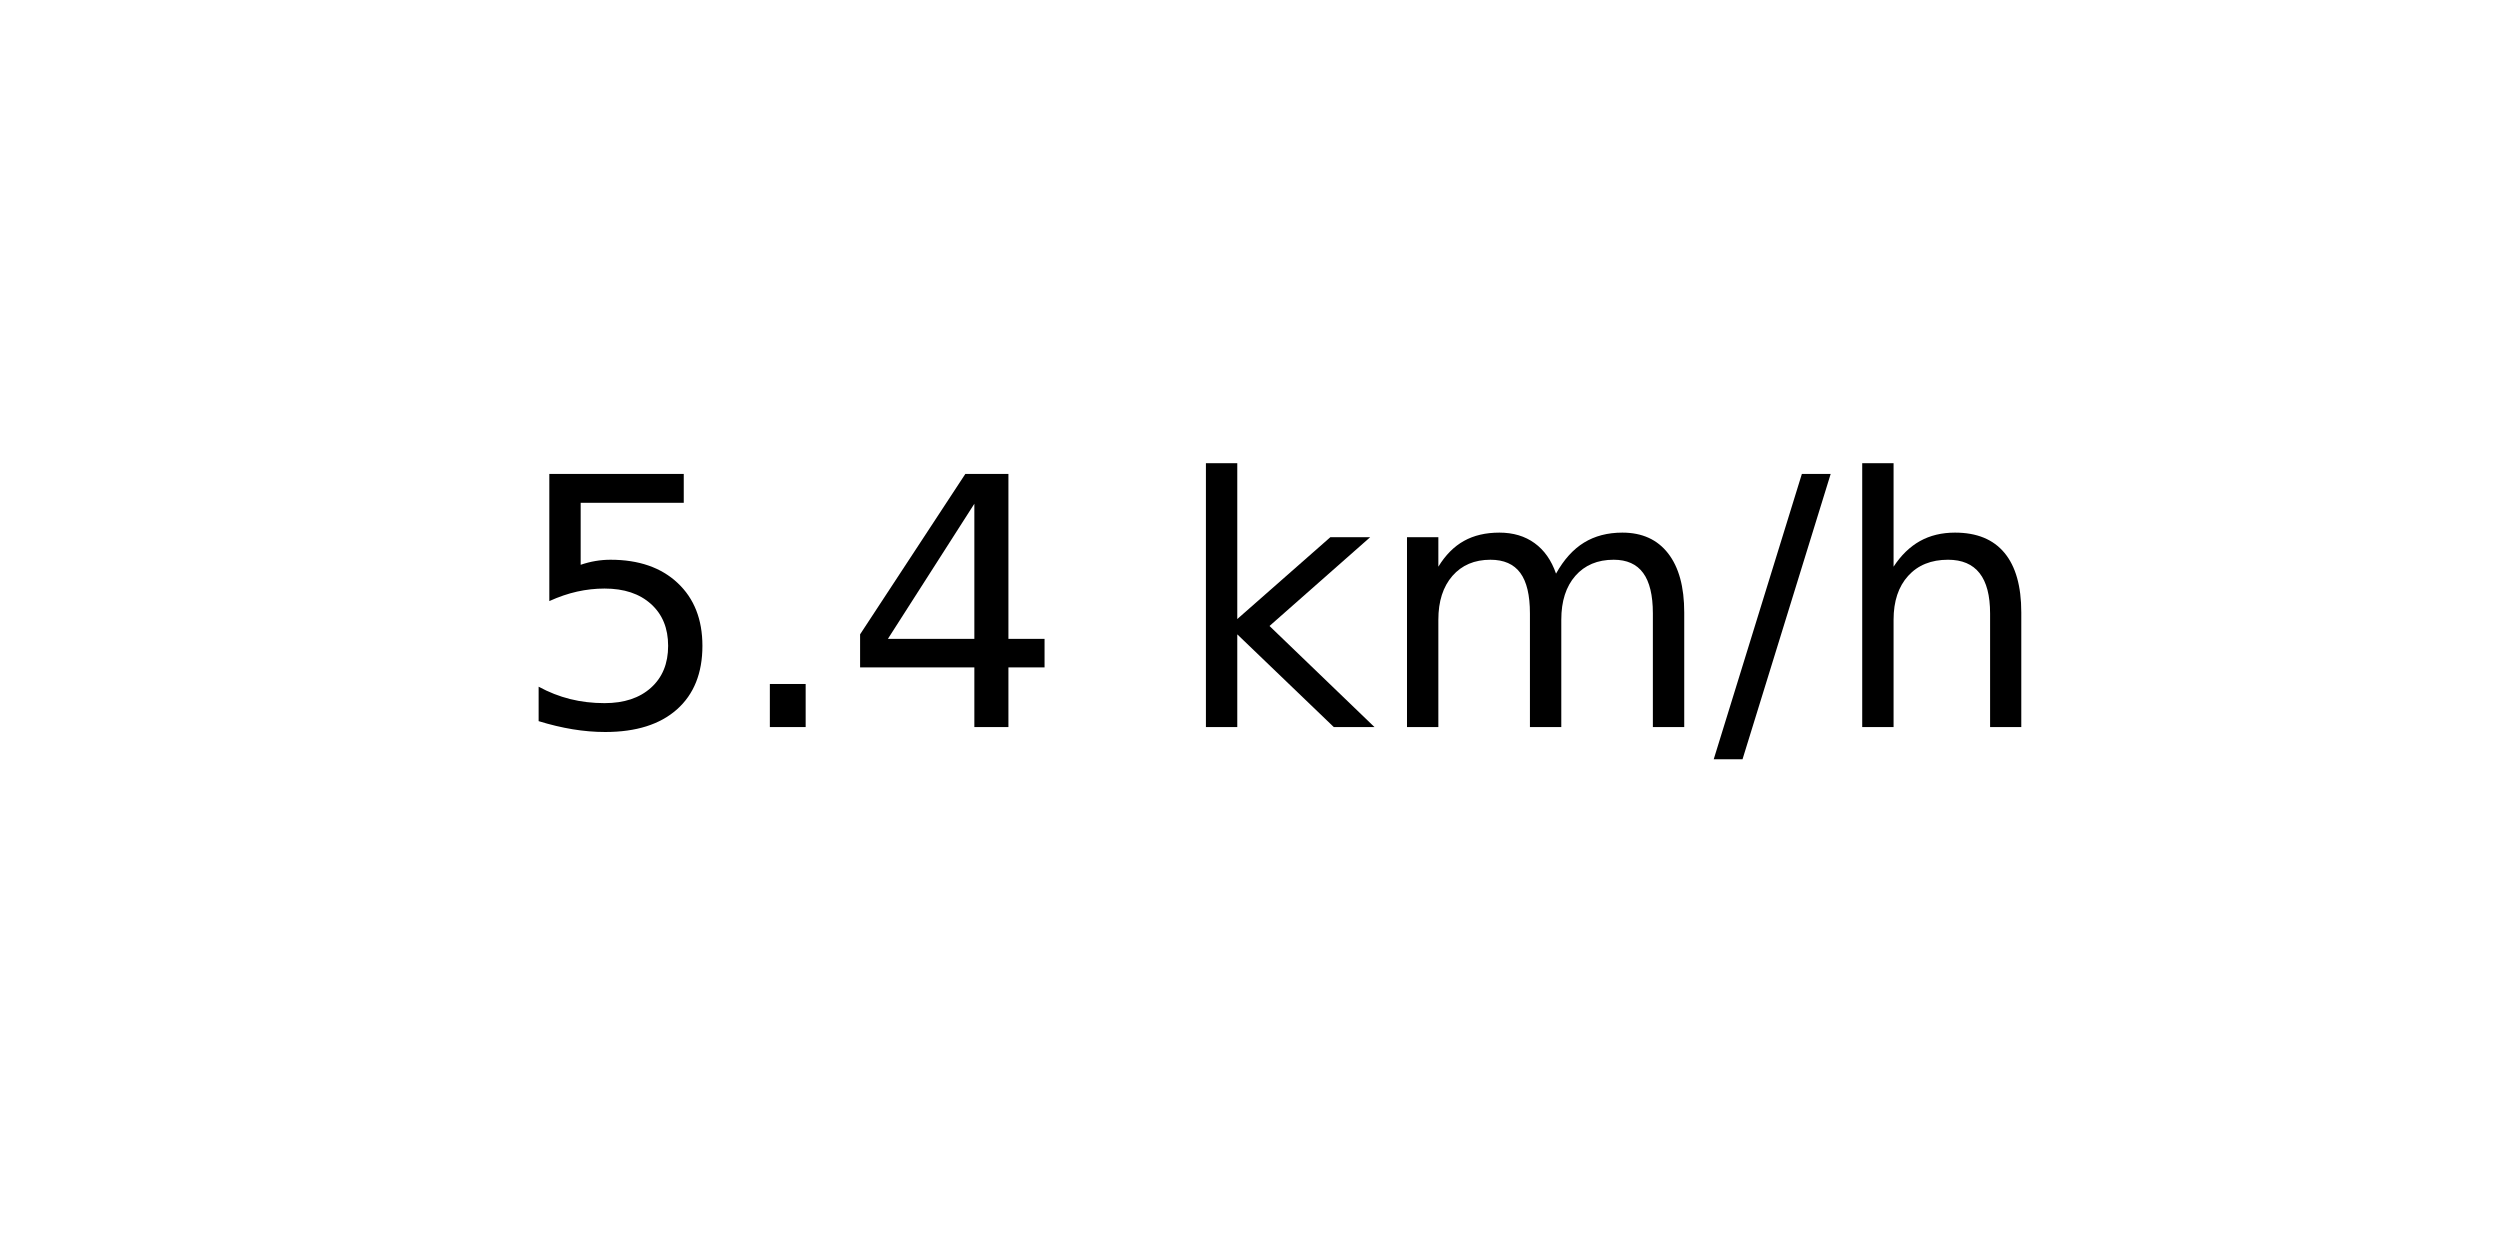
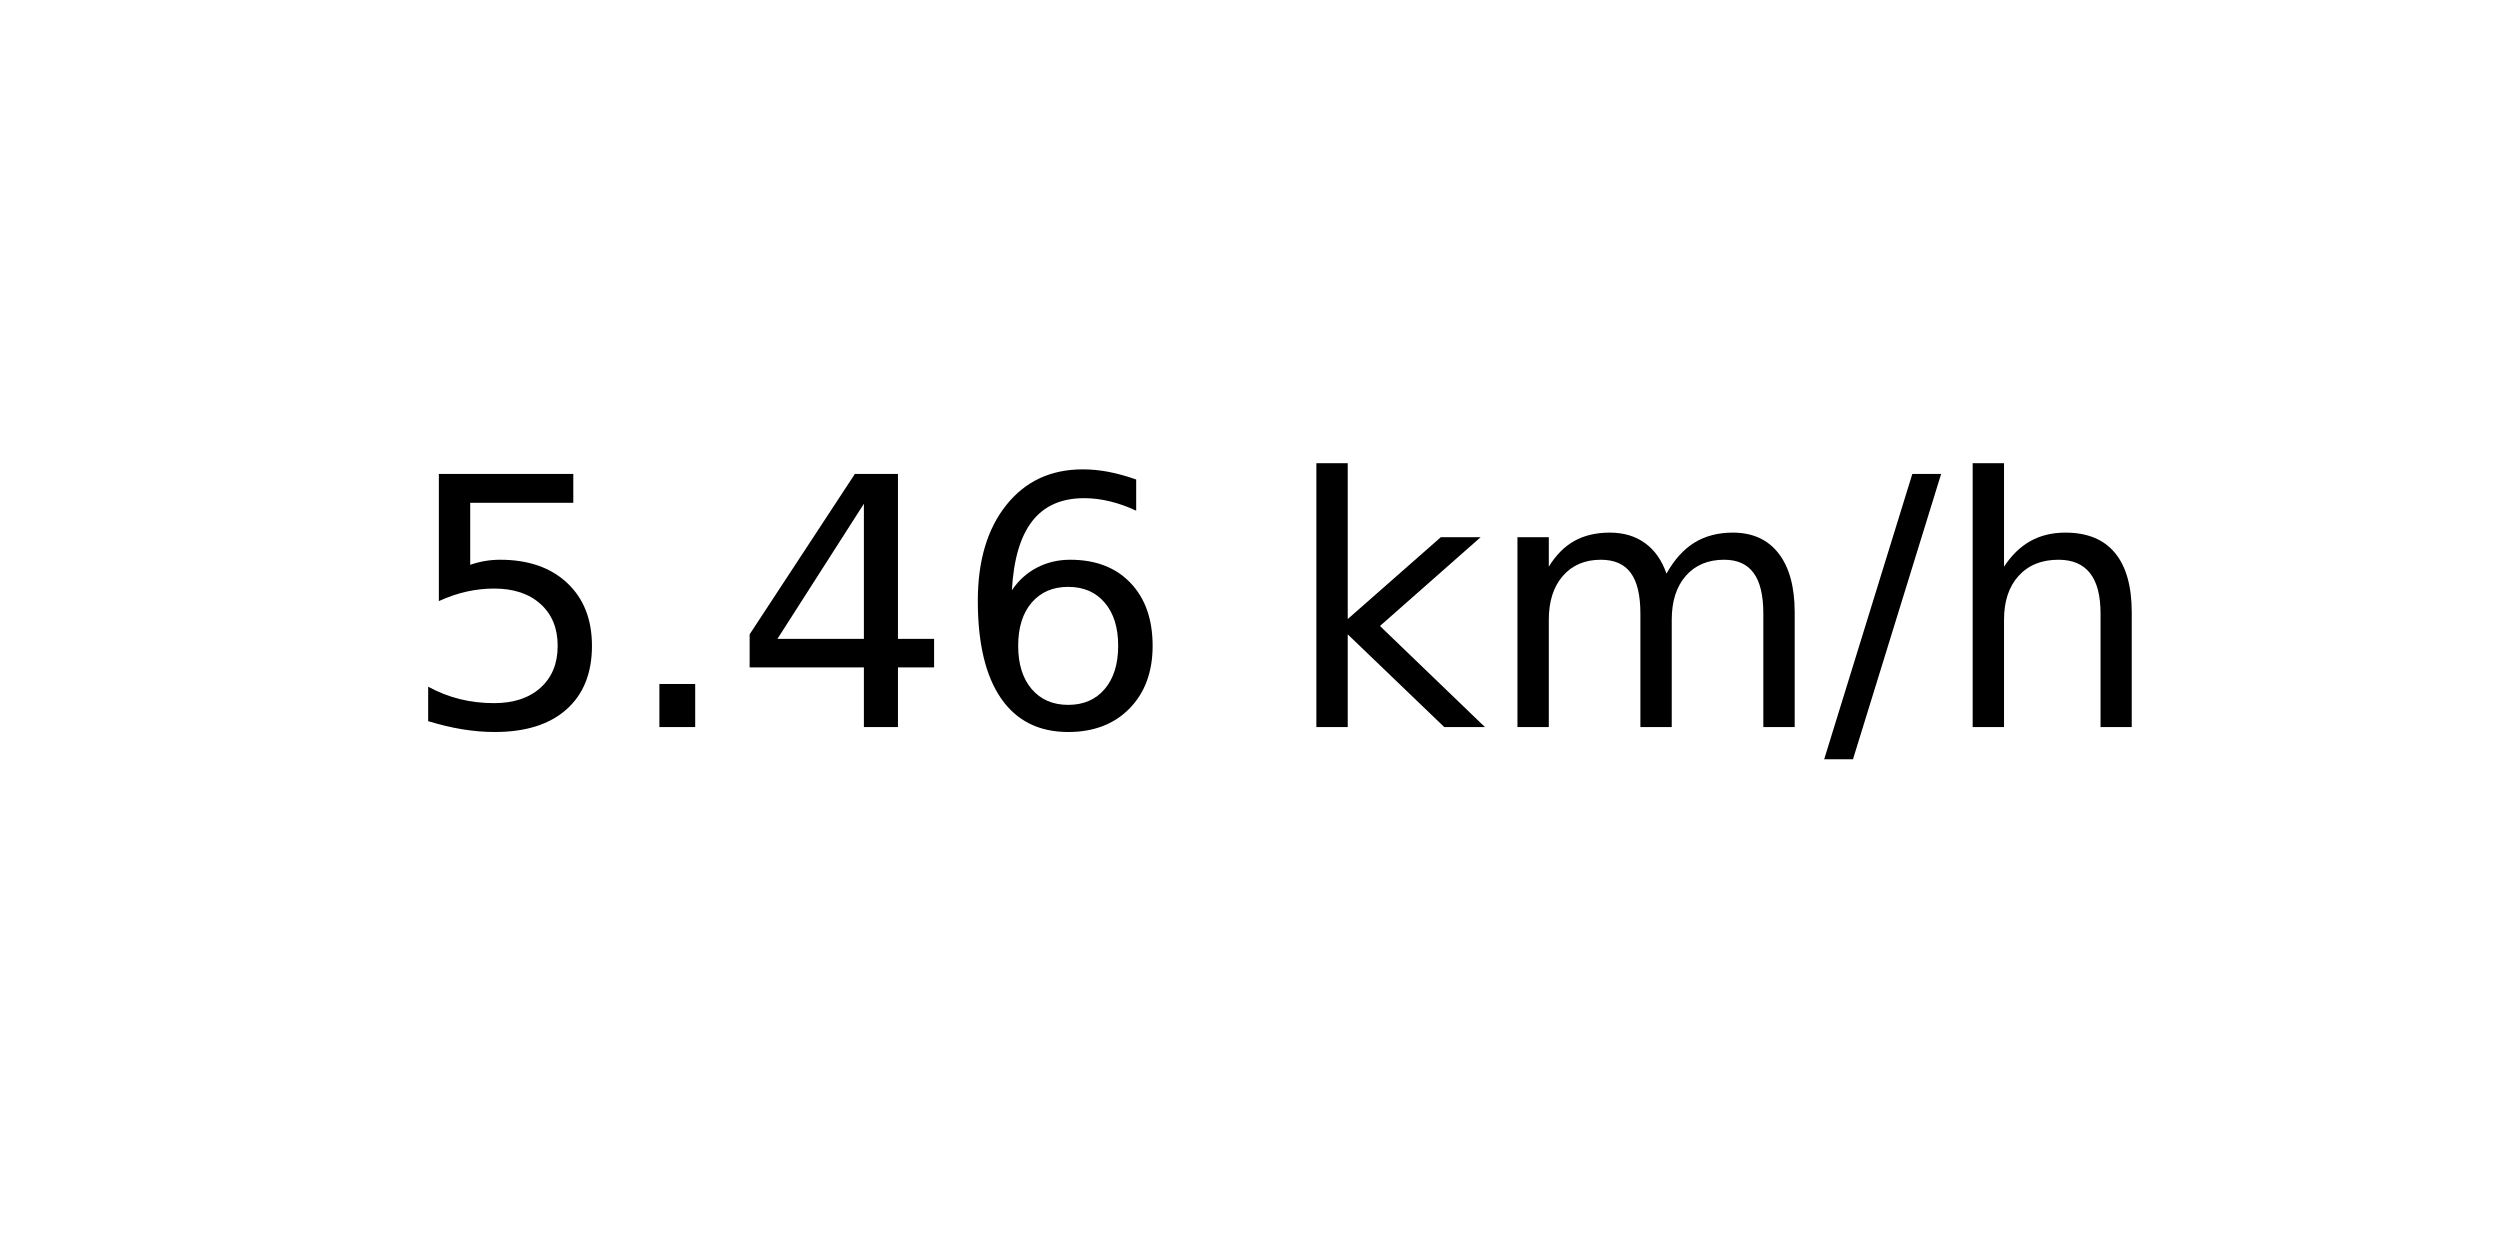
<svg xmlns="http://www.w3.org/2000/svg" xmlns:xlink="http://www.w3.org/1999/xlink" width="72pt" height="36pt" viewBox="0 0 72 36" version="1.1">
  <defs>
    <style type="text/css">*{stroke-linejoin: round; stroke-linecap: butt}</style>
  </defs>
  <g id="figure_1">
    <g id="axes_1">
      <g id="text_1">
-         <g transform="translate(14.74062 20.93937) scale(0.1 -0.1)">
+         <g transform="translate(11.55937 20.93937) scale(0.1 -0.1)">
          <defs>
            <path id="DejaVuSans-35" d="M 691 4666  L 3169 4666  L 3169 4134  L 1269 4134  L 1269 2991  Q 1406 3038 1543 3061  Q 1681 3084 1819 3084  Q 2600 3084 3056 2656  Q 3513 2228 3513 1497  Q 3513 744 3044 326  Q 2575 -91 1722 -91  Q 1428 -91 1123 -41  Q 819 9 494 109  L 494 744  Q 775 591 1075 516  Q 1375 441 1709 441  Q 2250 441 2565 725  Q 2881 1009 2881 1497  Q 2881 1984 2565 2268  Q 2250 2553 1709 2553  Q 1456 2553 1204 2497  Q 953 2441 691 2322  L 691 4666  z " transform="scale(0.015625)" />
            <path id="DejaVuSans-2e" d="M 684 794  L 1344 794  L 1344 0  L 684 0  L 684 794  z " transform="scale(0.015625)" />
            <path id="DejaVuSans-34" d="M 2419 4116  L 825 1625  L 2419 1625  L 2419 4116  z M 2253 4666  L 3047 4666  L 3047 1625  L 3713 1625  L 3713 1100  L 3047 1100  L 3047 0  L 2419 0  L 2419 1100  L 313 1100  L 313 1709  L 2253 4666  z " transform="scale(0.015625)" />
+             <path id="DejaVuSans-36" d="M 2113 2584  Q 1688 2584 1439 2293  Q 1191 2003 1191 1497  Q 1191 994 1439 701  Q 1688 409 2113 409  Q 2538 409 2786 701  Q 3034 994 3034 1497  Q 3034 2003 2786 2293  Q 2538 2584 2113 2584  z M 3366 4563  L 3366 3988  Q 3128 4100 2886 4159  Q 2644 4219 2406 4219  Q 1781 4219 1451 3797  Q 1122 3375 1075 2522  Q 1259 2794 1537 2939  Q 1816 3084 2150 3084  Q 2853 3084 3261 2657  Q 3669 2231 3669 1497  Q 3669 778 3244 343  Q 2819 -91 2113 -91  Q 1303 -91 875 529  Q 447 1150 447 2328  Q 447 3434 972 4092  Q 1497 4750 2381 4750  Q 2619 4750 2861 4703  Q 3103 4656 3366 4563  z " transform="scale(0.015625)" />
            <path id="DejaVuSans-20" transform="scale(0.015625)" />
            <path id="DejaVuSans-6b" d="M 581 4863  L 1159 4863  L 1159 1991  L 2875 3500  L 3609 3500  L 1753 1863  L 3688 0  L 2938 0  L 1159 1709  L 1159 0  L 581 0  L 581 4863  z " transform="scale(0.015625)" />
            <path id="DejaVuSans-6d" d="M 3328 2828  Q 3544 3216 3844 3400  Q 4144 3584 4550 3584  Q 5097 3584 5394 3201  Q 5691 2819 5691 2113  L 5691 0  L 5113 0  L 5113 2094  Q 5113 2597 4934 2840  Q 4756 3084 4391 3084  Q 3944 3084 3684 2787  Q 3425 2491 3425 1978  L 3425 0  L 2847 0  L 2847 2094  Q 2847 2600 2669 2842  Q 2491 3084 2119 3084  Q 1678 3084 1418 2786  Q 1159 2488 1159 1978  L 1159 0  L 581 0  L 581 3500  L 1159 3500  L 1159 2956  Q 1356 3278 1631 3431  Q 1906 3584 2284 3584  Q 2666 3584 2933 3390  Q 3200 3197 3328 2828  z " transform="scale(0.015625)" />
            <path id="DejaVuSans-2f" d="M 1625 4666  L 2156 4666  L 531 -594  L 0 -594  L 1625 4666  z " transform="scale(0.015625)" />
            <path id="DejaVuSans-68" d="M 3513 2113  L 3513 0  L 2938 0  L 2938 2094  Q 2938 2591 2744 2837  Q 2550 3084 2163 3084  Q 1697 3084 1428 2787  Q 1159 2491 1159 1978  L 1159 0  L 581 0  L 581 4863  L 1159 4863  L 1159 2956  Q 1366 3272 1645 3428  Q 1925 3584 2291 3584  Q 2894 3584 3203 3211  Q 3513 2838 3513 2113  z " transform="scale(0.015625)" />
          </defs>
          <use xlink:href="#DejaVuSans-35" />
          <use xlink:href="#DejaVuSans-2e" x="63.623" />
          <use xlink:href="#DejaVuSans-34" x="95.41" />
-           <use xlink:href="#DejaVuSans-20" x="159.033" />
-           <use xlink:href="#DejaVuSans-6b" x="190.82" />
-           <use xlink:href="#DejaVuSans-6d" x="248.73" />
-           <use xlink:href="#DejaVuSans-2f" x="346.143" />
-           <use xlink:href="#DejaVuSans-68" x="379.834" />
+           <use xlink:href="#DejaVuSans-36" x="159.033" />
+           <use xlink:href="#DejaVuSans-20" x="222.656" />
+           <use xlink:href="#DejaVuSans-6b" x="254.443" />
+           <use xlink:href="#DejaVuSans-6d" x="312.354" />
+           <use xlink:href="#DejaVuSans-2f" x="409.766" />
+           <use xlink:href="#DejaVuSans-68" x="443.457" />
        </g>
      </g>
    </g>
  </g>
</svg>
